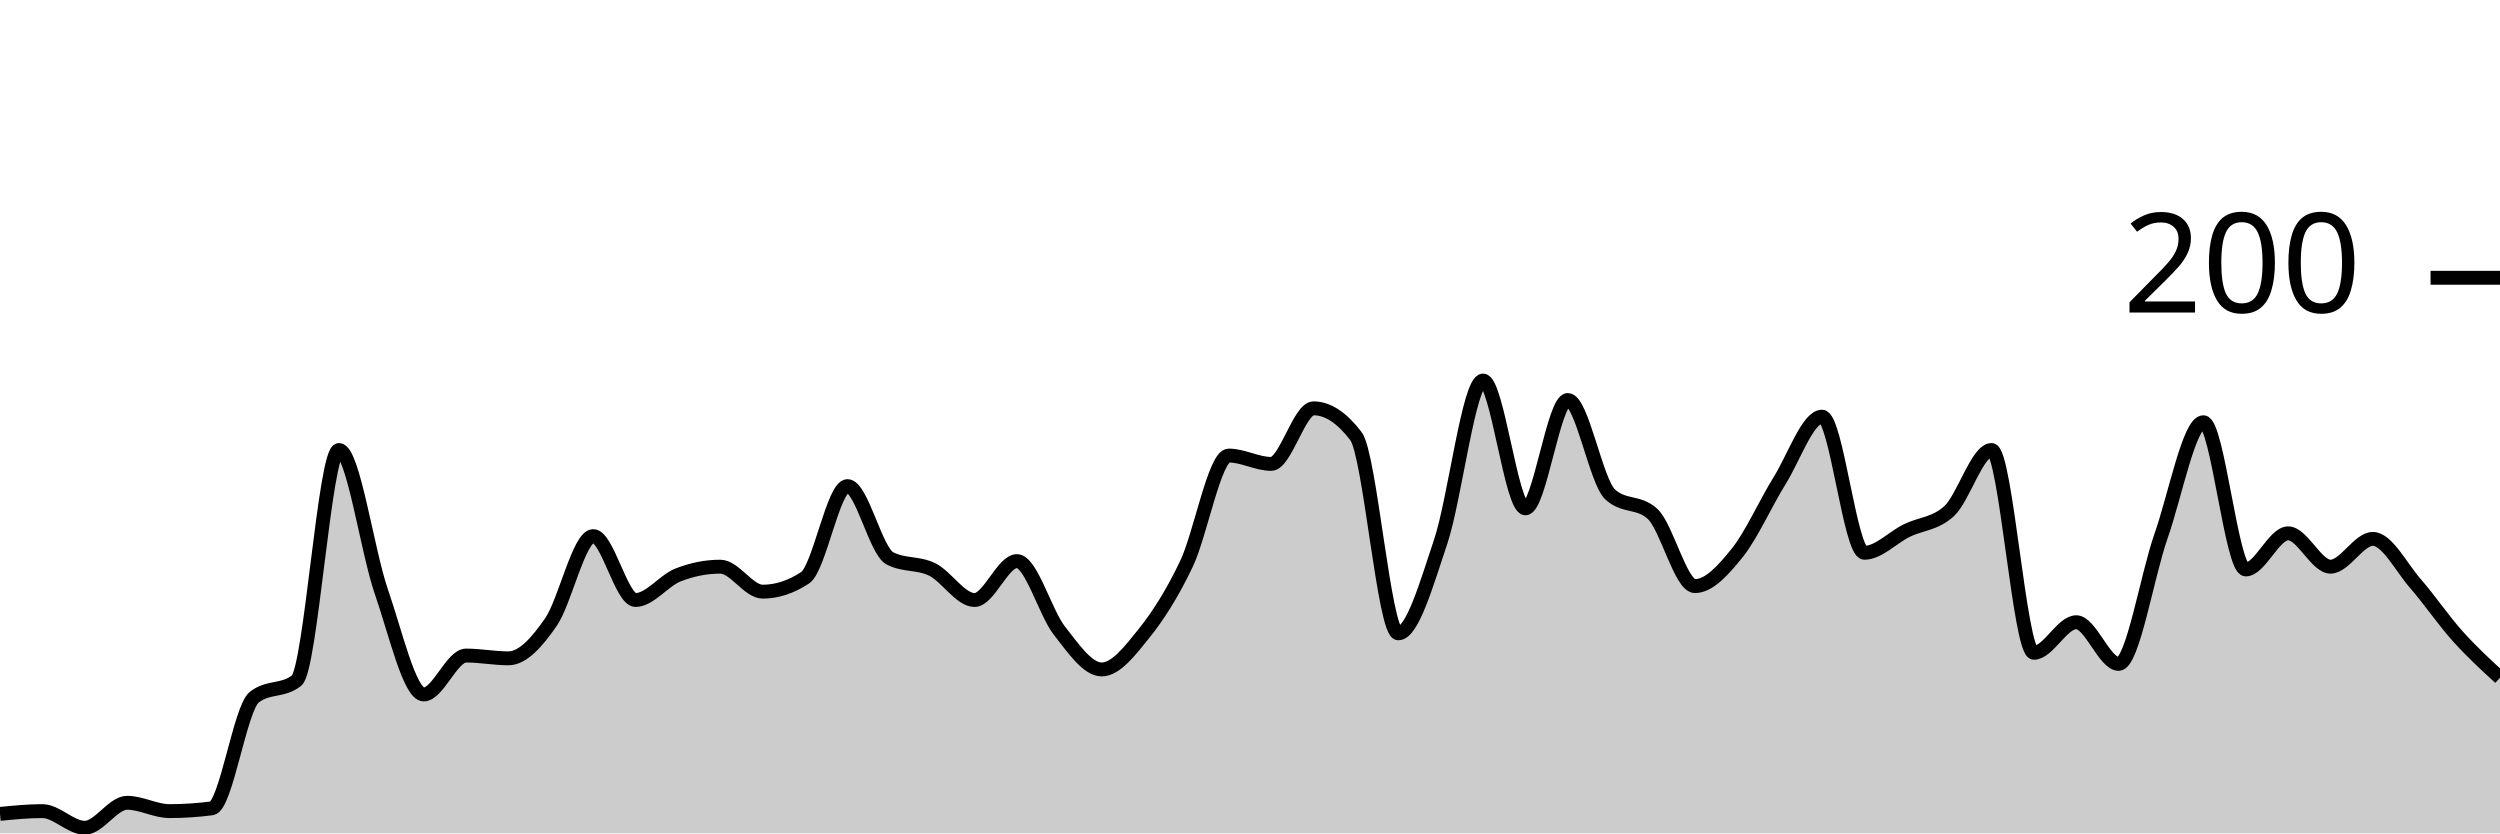
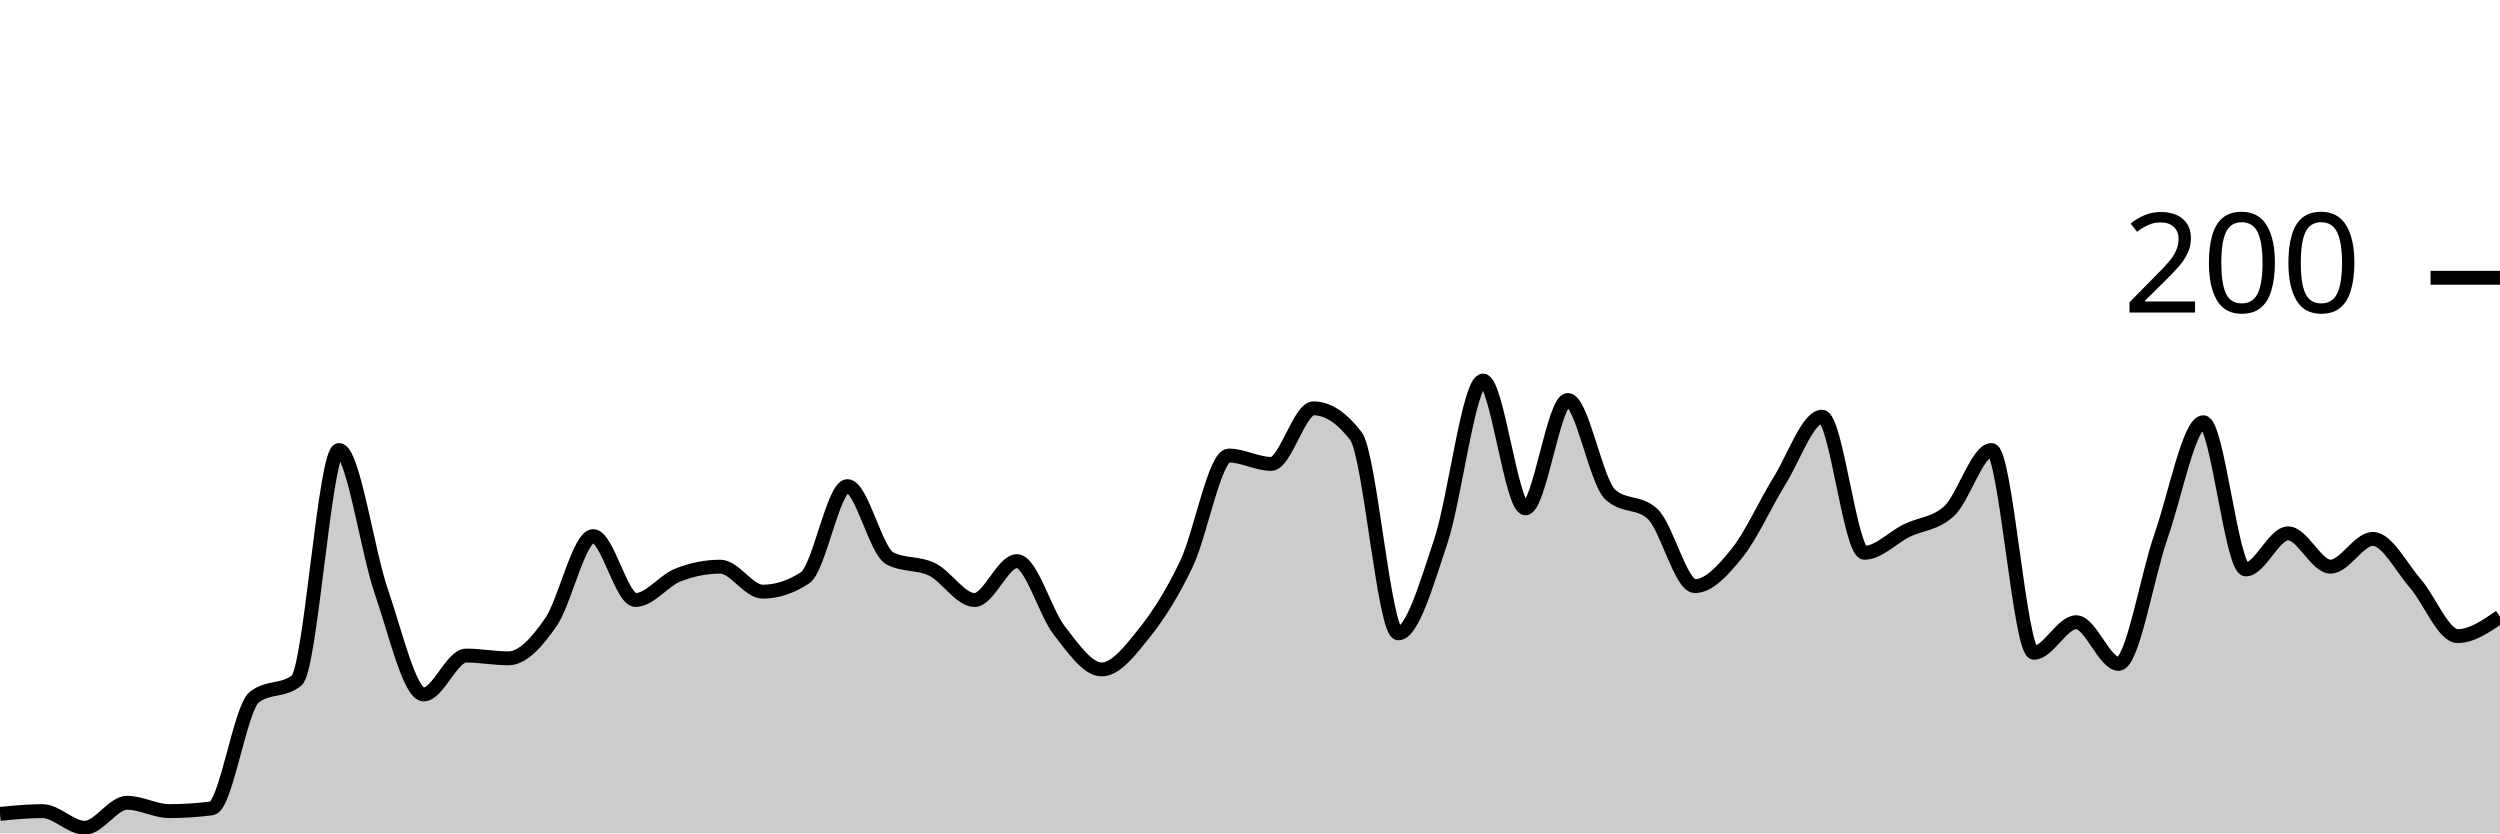
<svg xmlns="http://www.w3.org/2000/svg" viewBox="0 0 180 60">
  <g transform="translate(0,20)">
-     <path class="area" fill="rgba(0, 0, 0, 0.2)" d="M0,38.6C1.017,38.5,2.034,38.4,3.051,38.4C4.068,38.4,5.085,39.6,6.102,39.6C7.119,39.6,8.136,37.8,9.153,37.8C10.169,37.8,11.186,38.4,12.203,38.4C13.22,38.4,14.237,38.333,15.254,38.2C16.271,38.067,17.288,31,18.305,30.2C19.322,29.4,20.339,29.8,21.356,29C22.373,28.2,23.39,12.4,24.407,12.4C25.424,12.4,26.441,19.667,27.458,22.6C28.475,25.533,29.492,30,30.508,30C31.525,30,32.542,27.2,33.559,27.2C34.576,27.2,35.593,27.4,36.61,27.4C37.627,27.4,38.644,26.267,39.661,24.8C40.678,23.333,41.695,18.6,42.712,18.6C43.729,18.6,44.746,23.2,45.763,23.2C46.78,23.2,47.797,21.8,48.814,21.4C49.831,21,50.847,20.8,51.864,20.8C52.881,20.8,53.898,22.6,54.915,22.6C55.932,22.6,56.949,22.267,57.966,21.6C58.983,20.933,60,15,61.017,15C62.034,15,63.051,19.667,64.068,20.2C65.085,20.733,66.102,20.5,67.119,21C68.136,21.5,69.153,23.2,70.169,23.2C71.186,23.2,72.203,20.4,73.22,20.4C74.237,20.4,75.254,24.1,76.271,25.4C77.288,26.7,78.305,28.2,79.322,28.2C80.339,28.2,81.356,26.867,82.373,25.6C83.39,24.333,84.407,22.733,85.424,20.6C86.441,18.467,87.458,12.8,88.475,12.8C89.492,12.8,90.508,13.4,91.525,13.4C92.542,13.4,93.559,9.4,94.576,9.4C95.593,9.4,96.61,10.067,97.627,11.4C98.644,12.733,99.661,25.6,100.678,25.6C101.695,25.6,102.712,22.033,103.729,19C104.746,15.967,105.763,7.4,106.78,7.4C107.797,7.4,108.814,16.6,109.831,16.6C110.847,16.6,111.864,8.8,112.881,8.8C113.898,8.8,114.915,14.667,115.932,15.6C116.949,16.533,117.966,16.067,118.983,17C120,17.933,121.017,22.2,122.034,22.2C123.051,22.2,124.068,21.067,125.085,19.8C126.102,18.533,127.119,16.233,128.136,14.6C129.153,12.967,130.169,10,131.186,10C132.203,10,133.22,19.8,134.237,19.8C135.254,19.8,136.271,18.7,137.288,18.2C138.305,17.7,139.322,17.733,140.339,16.8C141.356,15.867,142.373,12.4,143.39,12.4C144.407,12.4,145.424,27,146.441,27C147.458,27,148.475,24.8,149.492,24.8C150.508,24.8,151.525,27.8,152.542,27.8C153.559,27.8,154.576,21.5,155.593,18.6C156.61,15.7,157.627,10.4,158.644,10.4C159.661,10.4,160.678,21,161.695,21C162.712,21,163.729,18.4,164.746,18.4C165.763,18.4,166.78,20.8,167.797,20.8C168.814,20.8,169.831,18.8,170.847,18.8C171.864,18.8,172.881,20.833,173.898,22C174.915,23.167,175.932,24.667,176.949,25.8C177.966,26.933,178.983,27.867,180,28.8L180,40C178.983,40,177.966,40,176.949,40C175.932,40,174.915,40,173.898,40C172.881,40,171.864,40,170.847,40C169.831,40,168.814,40,167.797,40C166.78,40,165.763,40,164.746,40C163.729,40,162.712,40,161.695,40C160.678,40,159.661,40,158.644,40C157.627,40,156.61,40,155.593,40C154.576,40,153.559,40,152.542,40C151.525,40,150.508,40,149.492,40C148.475,40,147.458,40,146.441,40C145.424,40,144.407,40,143.39,40C142.373,40,141.356,40,140.339,40C139.322,40,138.305,40,137.288,40C136.271,40,135.254,40,134.237,40C133.22,40,132.203,40,131.186,40C130.169,40,129.153,40,128.136,40C127.119,40,126.102,40,125.085,40C124.068,40,123.051,40,122.034,40C121.017,40,120,40,118.983,40C117.966,40,116.949,40,115.932,40C114.915,40,113.898,40,112.881,40C111.864,40,110.847,40,109.831,40C108.814,40,107.797,40,106.78,40C105.763,40,104.746,40,103.729,40C102.712,40,101.695,40,100.678,40C99.661,40,98.644,40,97.627,40C96.61,40,95.593,40,94.576,40C93.559,40,92.542,40,91.525,40C90.508,40,89.492,40,88.475,40C87.458,40,86.441,40,85.424,40C84.407,40,83.39,40,82.373,40C81.356,40,80.339,40,79.322,40C78.305,40,77.288,40,76.271,40C75.254,40,74.237,40,73.22,40C72.203,40,71.186,40,70.169,40C69.153,40,68.136,40,67.119,40C66.102,40,65.085,40,64.068,40C63.051,40,62.034,40,61.017,40C60,40,58.983,40,57.966,40C56.949,40,55.932,40,54.915,40C53.898,40,52.881,40,51.864,40C50.847,40,49.831,40,48.814,40C47.797,40,46.78,40,45.763,40C44.746,40,43.729,40,42.712,40C41.695,40,40.678,40,39.661,40C38.644,40,37.627,40,36.61,40C35.593,40,34.576,40,33.559,40C32.542,40,31.525,40,30.508,40C29.492,40,28.475,40,27.458,40C26.441,40,25.424,40,24.407,40C23.39,40,22.373,40,21.356,40C20.339,40,19.322,40,18.305,40C17.288,40,16.271,40,15.254,40C14.237,40,13.22,40,12.203,40C11.186,40,10.169,40,9.153,40C8.136,40,7.119,40,6.102,40C5.085,40,4.068,40,3.051,40C2.034,40,1.017,40,0,40Z" />
-     <path class="line" stroke="black" fill="none" d="M0,38.6C1.017,38.5,2.034,38.4,3.051,38.4C4.068,38.4,5.085,39.6,6.102,39.6C7.119,39.6,8.136,37.8,9.153,37.8C10.169,37.8,11.186,38.4,12.203,38.4C13.22,38.4,14.237,38.333,15.254,38.2C16.271,38.067,17.288,31,18.305,30.2C19.322,29.4,20.339,29.8,21.356,29C22.373,28.2,23.39,12.4,24.407,12.4C25.424,12.4,26.441,19.667,27.458,22.6C28.475,25.533,29.492,30,30.508,30C31.525,30,32.542,27.2,33.559,27.2C34.576,27.2,35.593,27.4,36.61,27.4C37.627,27.4,38.644,26.267,39.661,24.8C40.678,23.333,41.695,18.6,42.712,18.6C43.729,18.6,44.746,23.2,45.763,23.2C46.78,23.2,47.797,21.8,48.814,21.4C49.831,21,50.847,20.8,51.864,20.8C52.881,20.8,53.898,22.6,54.915,22.6C55.932,22.6,56.949,22.267,57.966,21.6C58.983,20.933,60,15,61.017,15C62.034,15,63.051,19.667,64.068,20.2C65.085,20.733,66.102,20.5,67.119,21C68.136,21.5,69.153,23.2,70.169,23.2C71.186,23.2,72.203,20.4,73.22,20.4C74.237,20.4,75.254,24.1,76.271,25.4C77.288,26.7,78.305,28.2,79.322,28.2C80.339,28.2,81.356,26.867,82.373,25.6C83.39,24.333,84.407,22.733,85.424,20.6C86.441,18.467,87.458,12.8,88.475,12.8C89.492,12.8,90.508,13.4,91.525,13.4C92.542,13.4,93.559,9.4,94.576,9.4C95.593,9.4,96.61,10.067,97.627,11.4C98.644,12.733,99.661,25.6,100.678,25.6C101.695,25.6,102.712,22.033,103.729,19C104.746,15.967,105.763,7.4,106.78,7.4C107.797,7.4,108.814,16.6,109.831,16.6C110.847,16.6,111.864,8.8,112.881,8.8C113.898,8.8,114.915,14.667,115.932,15.6C116.949,16.533,117.966,16.067,118.983,17C120,17.933,121.017,22.2,122.034,22.2C123.051,22.2,124.068,21.067,125.085,19.8C126.102,18.533,127.119,16.233,128.136,14.6C129.153,12.967,130.169,10,131.186,10C132.203,10,133.22,19.8,134.237,19.8C135.254,19.8,136.271,18.7,137.288,18.2C138.305,17.7,139.322,17.733,140.339,16.8C141.356,15.867,142.373,12.4,143.39,12.4C144.407,12.4,145.424,27,146.441,27C147.458,27,148.475,24.8,149.492,24.8C150.508,24.8,151.525,27.8,152.542,27.8C153.559,27.8,154.576,21.5,155.593,18.6C156.61,15.7,157.627,10.4,158.644,10.4C159.661,10.4,160.678,21,161.695,21C162.712,21,163.729,18.4,164.746,18.4C165.763,18.4,166.78,20.8,167.797,20.8C168.814,20.8,169.831,18.8,170.847,18.8C171.864,18.8,172.881,20.833,173.898,22C174.915,23.167,175.932,24.667,176.949,25.8C177.966,26.933,178.983,27.867,180,28.8" />
+     <path class="area" fill="rgba(0, 0, 0, 0.2)" d="M0,38.6C1.017,38.5,2.034,38.4,3.051,38.4C4.068,38.4,5.085,39.6,6.102,39.6C7.119,39.6,8.136,37.8,9.153,37.8C10.169,37.8,11.186,38.4,12.203,38.4C13.22,38.4,14.237,38.333,15.254,38.2C16.271,38.067,17.288,31,18.305,30.2C19.322,29.4,20.339,29.8,21.356,29C22.373,28.2,23.39,12.4,24.407,12.4C25.424,12.4,26.441,19.667,27.458,22.6C28.475,25.533,29.492,30,30.508,30C31.525,30,32.542,27.2,33.559,27.2C34.576,27.2,35.593,27.4,36.61,27.4C37.627,27.4,38.644,26.267,39.661,24.8C40.678,23.333,41.695,18.6,42.712,18.6C43.729,18.6,44.746,23.2,45.763,23.2C46.78,23.2,47.797,21.8,48.814,21.4C49.831,21,50.847,20.8,51.864,20.8C52.881,20.8,53.898,22.6,54.915,22.6C55.932,22.6,56.949,22.267,57.966,21.6C58.983,20.933,60,15,61.017,15C62.034,15,63.051,19.667,64.068,20.2C65.085,20.733,66.102,20.5,67.119,21C68.136,21.5,69.153,23.2,70.169,23.2C71.186,23.2,72.203,20.4,73.22,20.4C74.237,20.4,75.254,24.1,76.271,25.4C77.288,26.7,78.305,28.2,79.322,28.2C80.339,28.2,81.356,26.867,82.373,25.6C83.39,24.333,84.407,22.733,85.424,20.6C86.441,18.467,87.458,12.8,88.475,12.8C89.492,12.8,90.508,13.4,91.525,13.4C92.542,13.4,93.559,9.4,94.576,9.4C95.593,9.4,96.61,10.067,97.627,11.4C98.644,12.733,99.661,25.6,100.678,25.6C101.695,25.6,102.712,22.033,103.729,19C104.746,15.967,105.763,7.4,106.78,7.4C107.797,7.4,108.814,16.6,109.831,16.6C110.847,16.6,111.864,8.8,112.881,8.8C113.898,8.8,114.915,14.667,115.932,15.6C116.949,16.533,117.966,16.067,118.983,17C120,17.933,121.017,22.2,122.034,22.2C123.051,22.2,124.068,21.067,125.085,19.8C126.102,18.533,127.119,16.233,128.136,14.6C129.153,12.967,130.169,10,131.186,10C132.203,10,133.22,19.8,134.237,19.8C135.254,19.8,136.271,18.7,137.288,18.2C138.305,17.7,139.322,17.733,140.339,16.8C141.356,15.867,142.373,12.4,143.39,12.4C144.407,12.4,145.424,27,146.441,27C147.458,27,148.475,24.8,149.492,24.8C150.508,24.8,151.525,27.8,152.542,27.8C153.559,27.8,154.576,21.5,155.593,18.6C156.61,15.7,157.627,10.4,158.644,10.4C159.661,10.4,160.678,21,161.695,21C162.712,21,163.729,18.4,164.746,18.4C165.763,18.4,166.78,20.8,167.797,20.8C168.814,20.8,169.831,18.8,170.847,18.8C171.864,18.8,172.881,20.833,173.898,22C174.915,23.167,175.932,25.8,176.949,25.8C177.966,25.8,178.983,25.1,180,24.4L180,40C178.983,40,177.966,40,176.949,40C175.932,40,174.915,40,173.898,40C172.881,40,171.864,40,170.847,40C169.831,40,168.814,40,167.797,40C166.78,40,165.763,40,164.746,40C163.729,40,162.712,40,161.695,40C160.678,40,159.661,40,158.644,40C157.627,40,156.61,40,155.593,40C154.576,40,153.559,40,152.542,40C151.525,40,150.508,40,149.492,40C148.475,40,147.458,40,146.441,40C145.424,40,144.407,40,143.39,40C142.373,40,141.356,40,140.339,40C139.322,40,138.305,40,137.288,40C136.271,40,135.254,40,134.237,40C133.22,40,132.203,40,131.186,40C130.169,40,129.153,40,128.136,40C127.119,40,126.102,40,125.085,40C124.068,40,123.051,40,122.034,40C121.017,40,120,40,118.983,40C117.966,40,116.949,40,115.932,40C114.915,40,113.898,40,112.881,40C111.864,40,110.847,40,109.831,40C108.814,40,107.797,40,106.78,40C105.763,40,104.746,40,103.729,40C102.712,40,101.695,40,100.678,40C99.661,40,98.644,40,97.627,40C96.61,40,95.593,40,94.576,40C93.559,40,92.542,40,91.525,40C90.508,40,89.492,40,88.475,40C87.458,40,86.441,40,85.424,40C84.407,40,83.39,40,82.373,40C81.356,40,80.339,40,79.322,40C78.305,40,77.288,40,76.271,40C75.254,40,74.237,40,73.22,40C72.203,40,71.186,40,70.169,40C69.153,40,68.136,40,67.119,40C66.102,40,65.085,40,64.068,40C63.051,40,62.034,40,61.017,40C60,40,58.983,40,57.966,40C56.949,40,55.932,40,54.915,40C53.898,40,52.881,40,51.864,40C50.847,40,49.831,40,48.814,40C47.797,40,46.78,40,45.763,40C44.746,40,43.729,40,42.712,40C41.695,40,40.678,40,39.661,40C38.644,40,37.627,40,36.61,40C35.593,40,34.576,40,33.559,40C32.542,40,31.525,40,30.508,40C29.492,40,28.475,40,27.458,40C26.441,40,25.424,40,24.407,40C23.39,40,22.373,40,21.356,40C20.339,40,19.322,40,18.305,40C17.288,40,16.271,40,15.254,40C14.237,40,13.22,40,12.203,40C11.186,40,10.169,40,9.153,40C8.136,40,7.119,40,6.102,40C5.085,40,4.068,40,3.051,40C2.034,40,1.017,40,0,40Z" />
+     <path class="line" stroke="black" fill="none" d="M0,38.6C1.017,38.5,2.034,38.4,3.051,38.4C4.068,38.4,5.085,39.6,6.102,39.6C7.119,39.6,8.136,37.8,9.153,37.8C10.169,37.8,11.186,38.4,12.203,38.4C13.22,38.4,14.237,38.333,15.254,38.2C16.271,38.067,17.288,31,18.305,30.2C19.322,29.4,20.339,29.8,21.356,29C22.373,28.2,23.39,12.4,24.407,12.4C25.424,12.4,26.441,19.667,27.458,22.6C28.475,25.533,29.492,30,30.508,30C31.525,30,32.542,27.2,33.559,27.2C34.576,27.2,35.593,27.4,36.61,27.4C37.627,27.4,38.644,26.267,39.661,24.8C40.678,23.333,41.695,18.6,42.712,18.6C43.729,18.6,44.746,23.2,45.763,23.2C46.78,23.2,47.797,21.8,48.814,21.4C49.831,21,50.847,20.8,51.864,20.8C52.881,20.8,53.898,22.6,54.915,22.6C55.932,22.6,56.949,22.267,57.966,21.6C58.983,20.933,60,15,61.017,15C62.034,15,63.051,19.667,64.068,20.2C65.085,20.733,66.102,20.5,67.119,21C68.136,21.5,69.153,23.2,70.169,23.2C71.186,23.2,72.203,20.4,73.22,20.4C74.237,20.4,75.254,24.1,76.271,25.4C77.288,26.7,78.305,28.2,79.322,28.2C80.339,28.2,81.356,26.867,82.373,25.6C83.39,24.333,84.407,22.733,85.424,20.6C86.441,18.467,87.458,12.8,88.475,12.8C89.492,12.8,90.508,13.4,91.525,13.4C92.542,13.4,93.559,9.4,94.576,9.4C95.593,9.4,96.61,10.067,97.627,11.4C98.644,12.733,99.661,25.6,100.678,25.6C101.695,25.6,102.712,22.033,103.729,19C104.746,15.967,105.763,7.4,106.78,7.4C107.797,7.4,108.814,16.6,109.831,16.6C110.847,16.6,111.864,8.8,112.881,8.8C113.898,8.8,114.915,14.667,115.932,15.6C116.949,16.533,117.966,16.067,118.983,17C120,17.933,121.017,22.2,122.034,22.2C123.051,22.2,124.068,21.067,125.085,19.8C126.102,18.533,127.119,16.233,128.136,14.6C129.153,12.967,130.169,10,131.186,10C132.203,10,133.22,19.8,134.237,19.8C135.254,19.8,136.271,18.7,137.288,18.2C138.305,17.7,139.322,17.733,140.339,16.8C141.356,15.867,142.373,12.4,143.39,12.4C144.407,12.4,145.424,27,146.441,27C147.458,27,148.475,24.8,149.492,24.8C150.508,24.8,151.525,27.8,152.542,27.8C153.559,27.8,154.576,21.5,155.593,18.6C156.61,15.7,157.627,10.4,158.644,10.4C159.661,10.4,160.678,21,161.695,21C162.712,21,163.729,18.4,164.746,18.4C165.763,18.4,166.78,20.8,167.797,20.8C168.814,20.8,169.831,18.8,170.847,18.8C171.864,18.8,172.881,20.833,173.898,22C174.915,23.167,175.932,25.8,176.949,25.8C177.966,25.8,178.983,25.1,180,24.4" />
    <path class="axis-ceiling" stroke-width="1" stroke="black" fill="none" d="M175,0L180,0" />
    <text class="axis-ceiling-label" font-family="sans-serif" text-anchor="end" font-size="10px" x="170" y="2.5">200</text>
  </g>
</svg>
